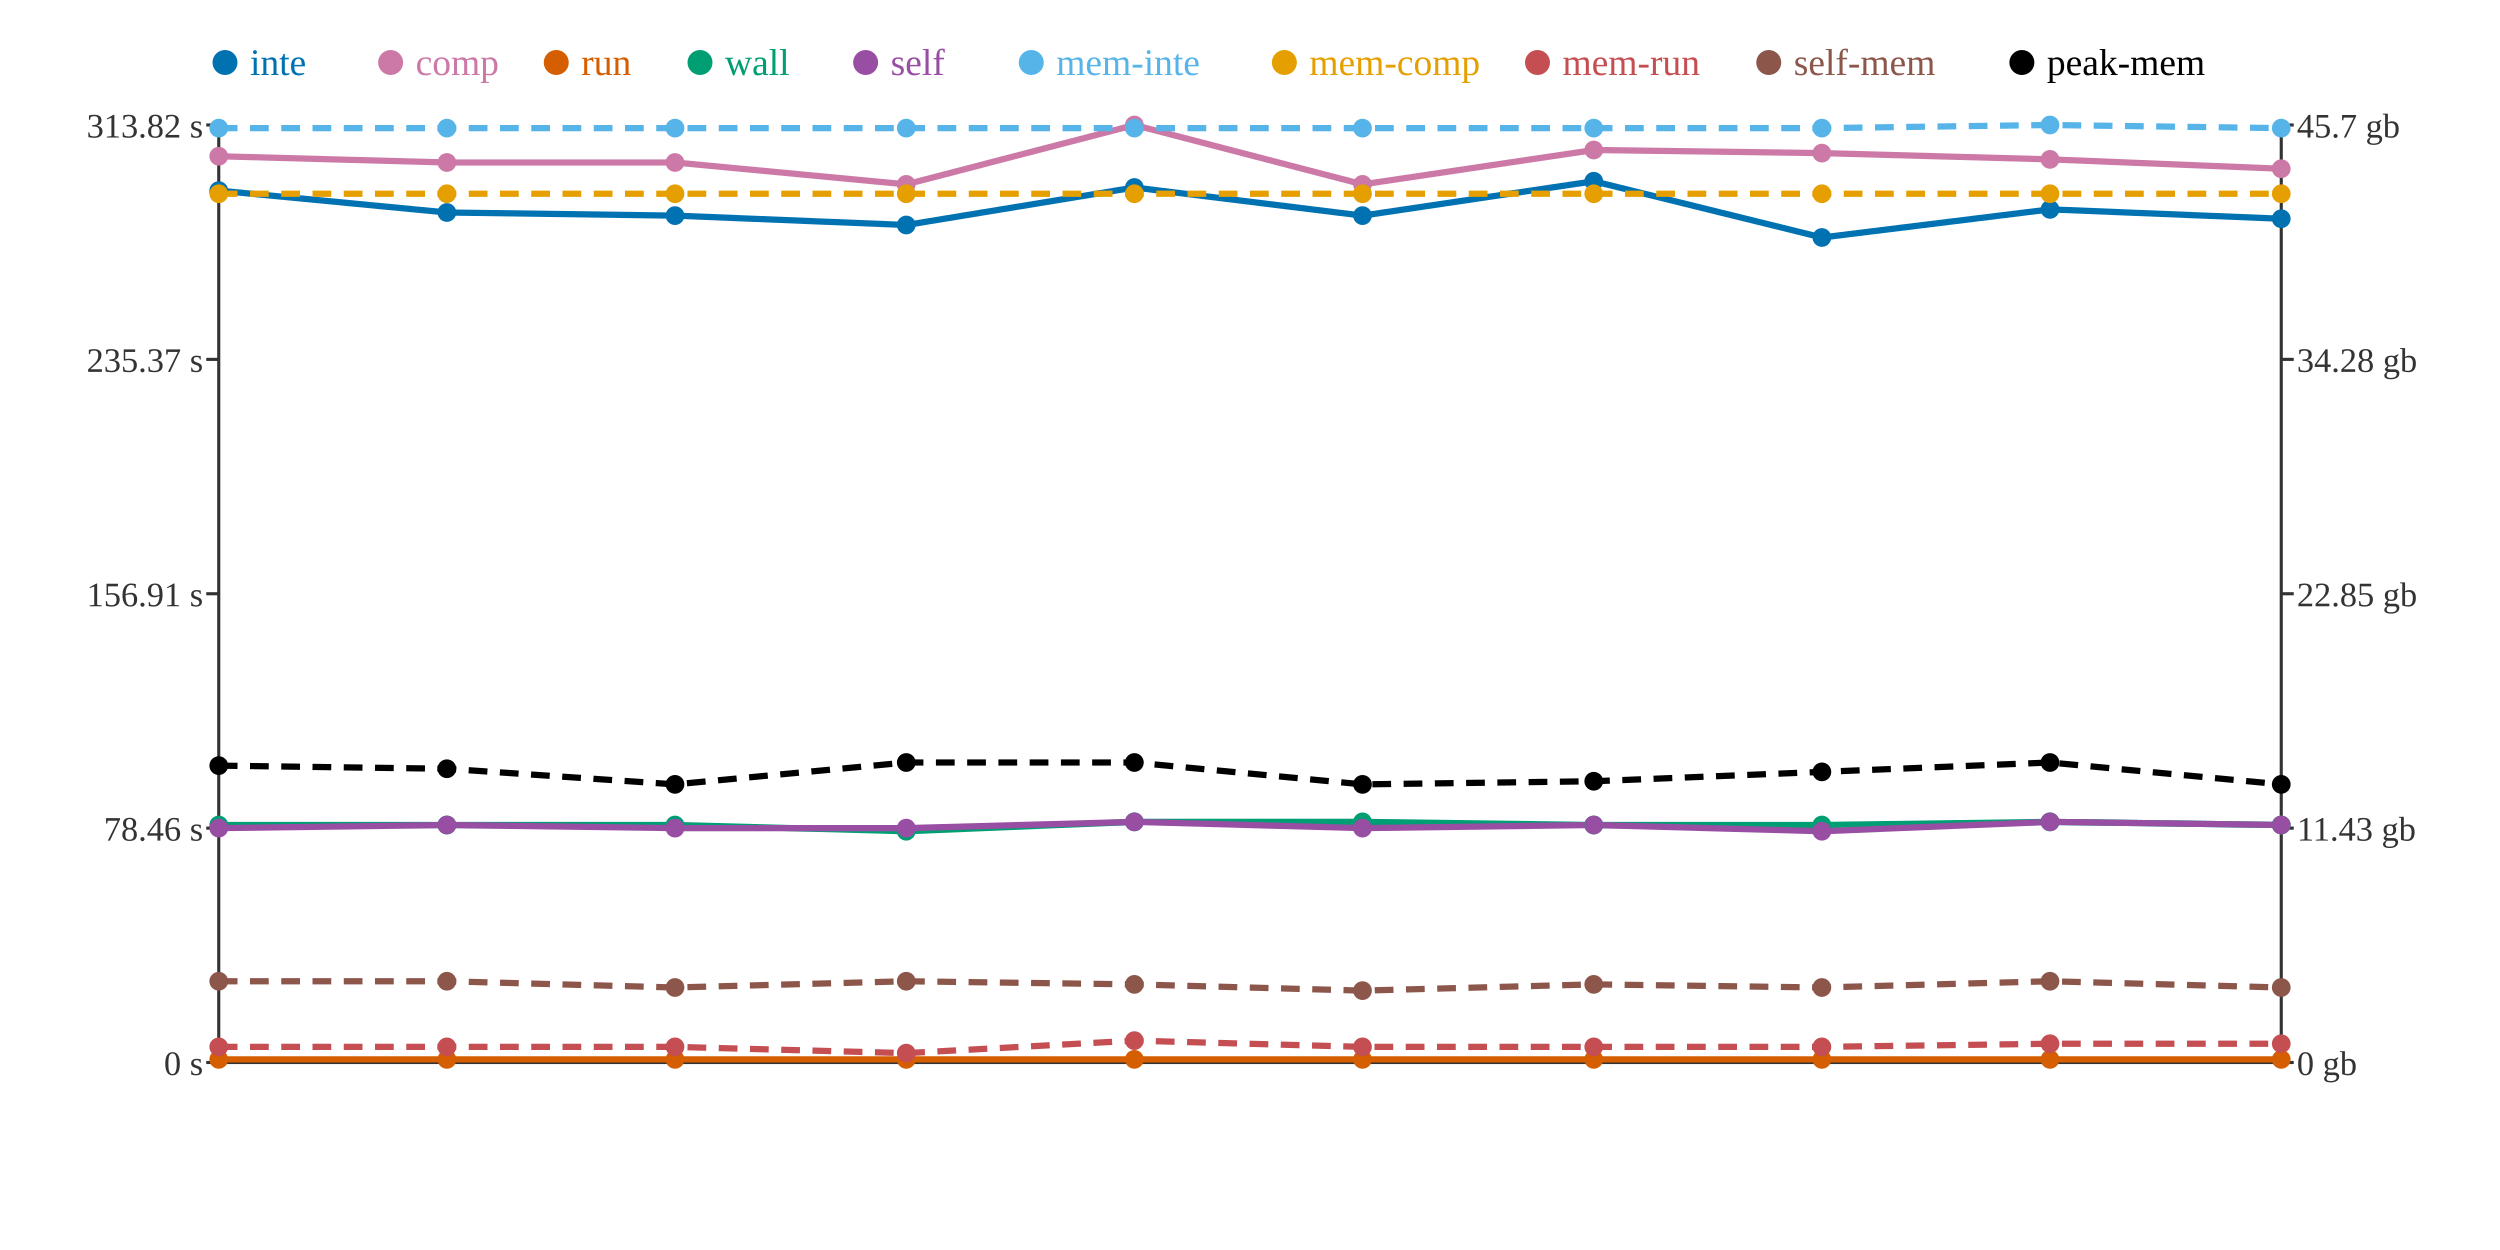
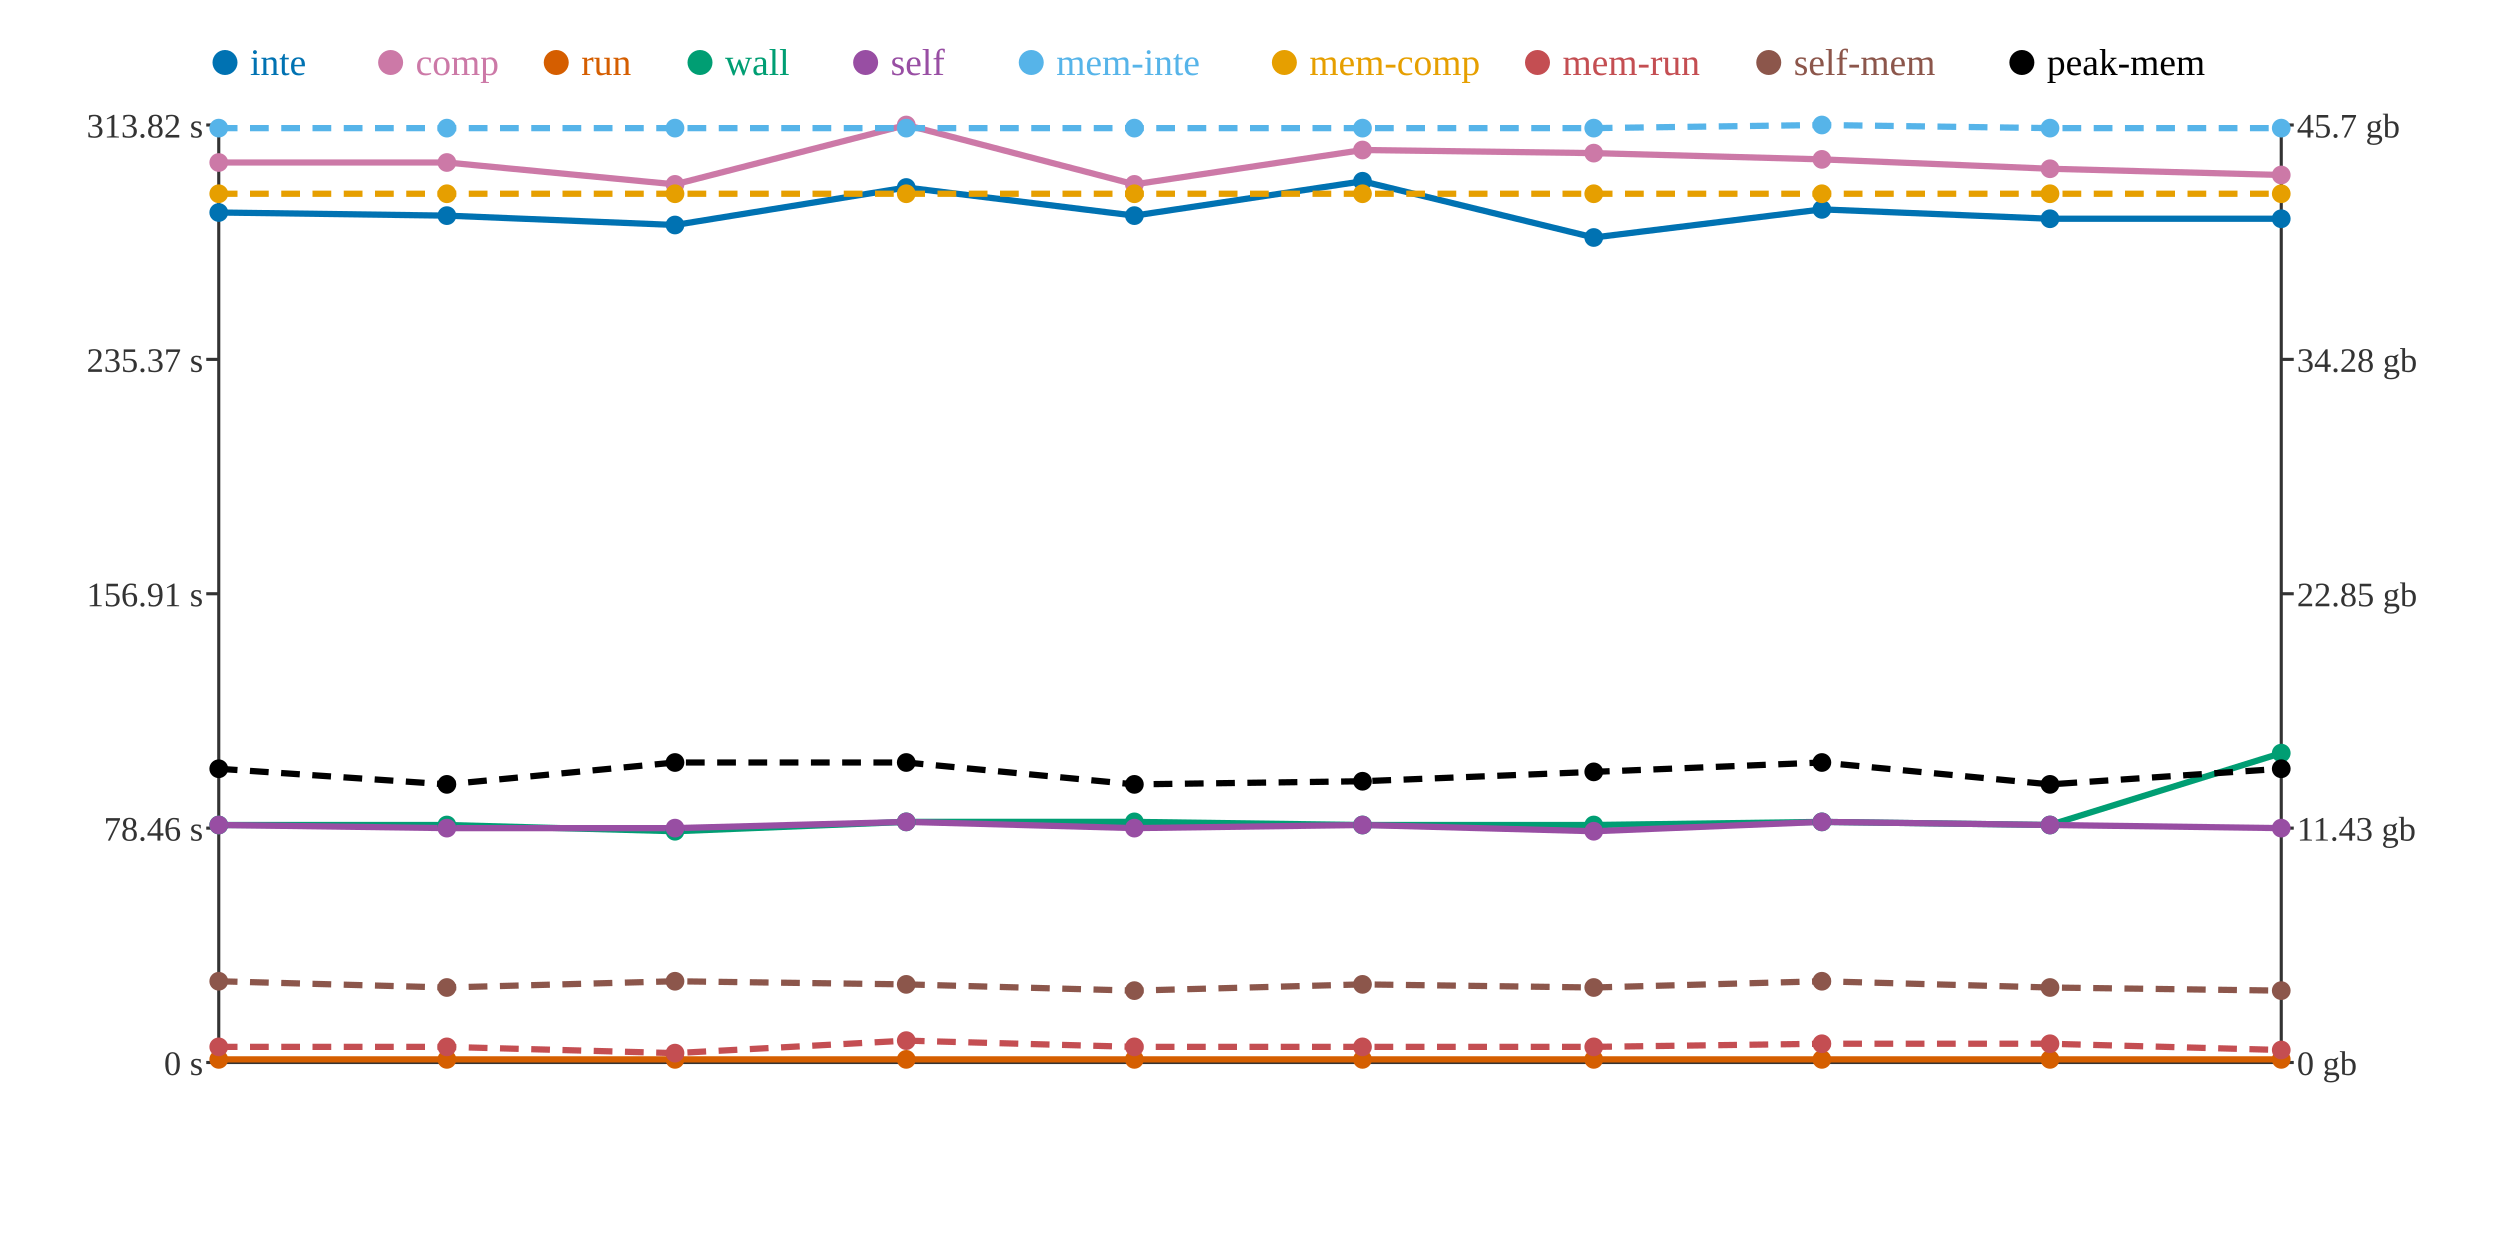
<svg xmlns="http://www.w3.org/2000/svg" width="800" height="400">
  <rect width="800" height="400" fill="white" />
  <line x1="70" y1="40" x2="70" y2="340" stroke="#333" stroke-width="1" />
  <line x1="70" y1="340" x2="730" y2="340" stroke="#333" stroke-width="1" />
  <line x1="730" y1="40" x2="730" y2="340" stroke="#333" stroke-width="1" />
  <line x1="66" y1="340" x2="70" y2="340" stroke="#333" stroke-width="1" />
  <text x="65" y="344" text-anchor="end" font-size="11" fill="#333">0 s</text>
  <line x1="66" y1="265" x2="70" y2="265" stroke="#333" stroke-width="1" />
  <text x="65" y="269" text-anchor="end" font-size="11" fill="#333">78.46 s</text>
  <line x1="66" y1="190" x2="70" y2="190" stroke="#333" stroke-width="1" />
  <text x="65" y="194" text-anchor="end" font-size="11" fill="#333">156.91 s</text>
  <line x1="66" y1="115" x2="70" y2="115" stroke="#333" stroke-width="1" />
  <text x="65" y="119" text-anchor="end" font-size="11" fill="#333">235.37 s</text>
  <line x1="66" y1="40" x2="70" y2="40" stroke="#333" stroke-width="1" />
  <text x="65" y="44" text-anchor="end" font-size="11" fill="#333">313.82 s</text>
  <line x1="730" y1="340" x2="734" y2="340" stroke="#333" stroke-width="1" />
  <text x="735" y="344" text-anchor="start" font-size="11" fill="#333">0 gb</text>
  <line x1="730" y1="265" x2="734" y2="265" stroke="#333" stroke-width="1" />
  <text x="735" y="269" text-anchor="start" font-size="11" fill="#333">11.43 gb</text>
  <line x1="730" y1="190" x2="734" y2="190" stroke="#333" stroke-width="1" />
  <text x="735" y="194" text-anchor="start" font-size="11" fill="#333">22.85 gb</text>
  <line x1="730" y1="115" x2="734" y2="115" stroke="#333" stroke-width="1" />
  <text x="735" y="119" text-anchor="start" font-size="11" fill="#333">34.28 gb</text>
  <line x1="730" y1="40" x2="734" y2="40" stroke="#333" stroke-width="1" />
  <text x="735" y="44" text-anchor="start" font-size="11" fill="#333">45.7 gb</text>
-   <polyline points="70,61 143,68 216,69 290,72 363,60 436,69 510,58 583,76 656,67 730,70" fill="none" stroke="#0072B2" stroke-width="2" />
-   <polyline points="70,50 143,52 216,52 290,59 363,40 436,59 510,48 583,49 656,51 730,54" fill="none" stroke="#CC79A7" stroke-width="2" />
+   <polyline points="70,68 143,69 216,72 290,60 363,69 436,58 510,76 583,67 656,70 730,70" fill="none" stroke="#0072B2" stroke-width="2" />
+   <polyline points="70,52 143,52 216,59 290,40 363,59 436,48 510,49 583,51 656,54 730,56" fill="none" stroke="#CC79A7" stroke-width="2" />
  <polyline points="70,339 143,339 216,339 290,339 363,339 436,339 510,339 583,339 656,339 730,339" fill="none" stroke="#D55E00" stroke-width="2" />
-   <polyline points="70,264 143,264 216,264 290,266 363,263 436,263 510,264 583,264 656,263 730,264" fill="none" stroke="#009E73" stroke-width="2" />
-   <polyline points="70,265 143,264 216,265 290,265 363,263 436,265 510,264 583,266 656,263 730,264" fill="none" stroke="#984EA3" stroke-width="2" />
-   <polyline points="70,41 143,41 216,41 290,41 363,41 436,41 510,41 583,41 656,40 730,41" fill="none" stroke="#56B4E9" stroke-width="2" stroke-dasharray="6 4" />
+   <polyline points="70,264 143,264 216,266 290,263 363,263 436,264 510,264 583,263 656,264 730,241" fill="none" stroke="#009E73" stroke-width="2" />
+   <polyline points="70,264 143,265 216,265 290,263 363,265 436,264 510,266 583,263 656,264 730,265" fill="none" stroke="#984EA3" stroke-width="2" />
+   <polyline points="70,41 143,41 216,41 290,41 363,41 436,41 510,41 583,40 656,41 730,41" fill="none" stroke="#56B4E9" stroke-width="2" stroke-dasharray="6 4" />
  <polyline points="70,62 143,62 216,62 290,62 363,62 436,62 510,62 583,62 656,62 730,62" fill="none" stroke="#E69F00" stroke-width="2" stroke-dasharray="6 4" />
-   <polyline points="70,335 143,335 216,335 290,337 363,333 436,335 510,335 583,335 656,334 730,334" fill="none" stroke="#C44E52" stroke-width="2" stroke-dasharray="6 4" />
-   <polyline points="70,314 143,314 216,316 290,314 363,315 436,317 510,315 583,316 656,314 730,316" fill="none" stroke="#8C564B" stroke-width="2" stroke-dasharray="6 4" />
-   <polyline points="70,245 143,246 216,251 290,244 363,244 436,251 510,250 583,247 656,244 730,251" fill="none" stroke="#000000" stroke-width="2" stroke-dasharray="6 4" />
-   <circle cx="70" cy="61" r="3" fill="#0072B2" />
-   <circle cx="70" cy="50" r="3" fill="#CC79A7" />
+   <polyline points="70,335 143,335 216,337 290,333 363,335 436,335 510,335 583,334 656,334 730,336" fill="none" stroke="#C44E52" stroke-width="2" stroke-dasharray="6 4" />
+   <polyline points="70,314 143,316 216,314 290,315 363,317 436,315 510,316 583,314 656,316 730,317" fill="none" stroke="#8C564B" stroke-width="2" stroke-dasharray="6 4" />
+   <polyline points="70,246 143,251 216,244 290,244 363,251 436,250 510,247 583,244 656,251 730,246" fill="none" stroke="#000000" stroke-width="2" stroke-dasharray="6 4" />
+   <circle cx="70" cy="68" r="3" fill="#0072B2" />
+   <circle cx="70" cy="52" r="3" fill="#CC79A7" />
  <circle cx="70" cy="339" r="3" fill="#D55E00" />
  <circle cx="70" cy="264" r="3" fill="#009E73" />
-   <circle cx="70" cy="265" r="3" fill="#984EA3" />
+   <circle cx="70" cy="264" r="3" fill="#984EA3" />
  <circle cx="70" cy="41" r="3" fill="#56B4E9" />
  <circle cx="70" cy="62" r="3" fill="#E69F00" />
  <circle cx="70" cy="335" r="3" fill="#C44E52" />
  <circle cx="70" cy="314" r="3" fill="#8C564B" />
-   <circle cx="70" cy="245" r="3" fill="#000000" />
-   <circle cx="143" cy="68" r="3" fill="#0072B2" />
+   <circle cx="70" cy="246" r="3" fill="#000000" />
+   <circle cx="143" cy="69" r="3" fill="#0072B2" />
  <circle cx="143" cy="52" r="3" fill="#CC79A7" />
  <circle cx="143" cy="339" r="3" fill="#D55E00" />
  <circle cx="143" cy="264" r="3" fill="#009E73" />
-   <circle cx="143" cy="264" r="3" fill="#984EA3" />
+   <circle cx="143" cy="265" r="3" fill="#984EA3" />
  <circle cx="143" cy="41" r="3" fill="#56B4E9" />
  <circle cx="143" cy="62" r="3" fill="#E69F00" />
  <circle cx="143" cy="335" r="3" fill="#C44E52" />
-   <circle cx="143" cy="314" r="3" fill="#8C564B" />
-   <circle cx="143" cy="246" r="3" fill="#000000" />
-   <circle cx="216" cy="69" r="3" fill="#0072B2" />
-   <circle cx="216" cy="52" r="3" fill="#CC79A7" />
+   <circle cx="143" cy="316" r="3" fill="#8C564B" />
+   <circle cx="143" cy="251" r="3" fill="#000000" />
+   <circle cx="216" cy="72" r="3" fill="#0072B2" />
+   <circle cx="216" cy="59" r="3" fill="#CC79A7" />
  <circle cx="216" cy="339" r="3" fill="#D55E00" />
-   <circle cx="216" cy="264" r="3" fill="#009E73" />
+   <circle cx="216" cy="266" r="3" fill="#009E73" />
  <circle cx="216" cy="265" r="3" fill="#984EA3" />
  <circle cx="216" cy="41" r="3" fill="#56B4E9" />
  <circle cx="216" cy="62" r="3" fill="#E69F00" />
-   <circle cx="216" cy="335" r="3" fill="#C44E52" />
-   <circle cx="216" cy="316" r="3" fill="#8C564B" />
-   <circle cx="216" cy="251" r="3" fill="#000000" />
-   <circle cx="290" cy="72" r="3" fill="#0072B2" />
-   <circle cx="290" cy="59" r="3" fill="#CC79A7" />
+   <circle cx="216" cy="337" r="3" fill="#C44E52" />
+   <circle cx="216" cy="314" r="3" fill="#8C564B" />
+   <circle cx="216" cy="244" r="3" fill="#000000" />
+   <circle cx="290" cy="60" r="3" fill="#0072B2" />
+   <circle cx="290" cy="40" r="3" fill="#CC79A7" />
  <circle cx="290" cy="339" r="3" fill="#D55E00" />
-   <circle cx="290" cy="266" r="3" fill="#009E73" />
-   <circle cx="290" cy="265" r="3" fill="#984EA3" />
+   <circle cx="290" cy="263" r="3" fill="#009E73" />
+   <circle cx="290" cy="263" r="3" fill="#984EA3" />
  <circle cx="290" cy="41" r="3" fill="#56B4E9" />
  <circle cx="290" cy="62" r="3" fill="#E69F00" />
-   <circle cx="290" cy="337" r="3" fill="#C44E52" />
-   <circle cx="290" cy="314" r="3" fill="#8C564B" />
+   <circle cx="290" cy="333" r="3" fill="#C44E52" />
+   <circle cx="290" cy="315" r="3" fill="#8C564B" />
  <circle cx="290" cy="244" r="3" fill="#000000" />
-   <circle cx="363" cy="60" r="3" fill="#0072B2" />
-   <circle cx="363" cy="40" r="3" fill="#CC79A7" />
+   <circle cx="363" cy="69" r="3" fill="#0072B2" />
+   <circle cx="363" cy="59" r="3" fill="#CC79A7" />
  <circle cx="363" cy="339" r="3" fill="#D55E00" />
  <circle cx="363" cy="263" r="3" fill="#009E73" />
-   <circle cx="363" cy="263" r="3" fill="#984EA3" />
+   <circle cx="363" cy="265" r="3" fill="#984EA3" />
  <circle cx="363" cy="41" r="3" fill="#56B4E9" />
  <circle cx="363" cy="62" r="3" fill="#E69F00" />
-   <circle cx="363" cy="333" r="3" fill="#C44E52" />
-   <circle cx="363" cy="315" r="3" fill="#8C564B" />
-   <circle cx="363" cy="244" r="3" fill="#000000" />
-   <circle cx="436" cy="69" r="3" fill="#0072B2" />
-   <circle cx="436" cy="59" r="3" fill="#CC79A7" />
+   <circle cx="363" cy="335" r="3" fill="#C44E52" />
+   <circle cx="363" cy="317" r="3" fill="#8C564B" />
+   <circle cx="363" cy="251" r="3" fill="#000000" />
+   <circle cx="436" cy="58" r="3" fill="#0072B2" />
+   <circle cx="436" cy="48" r="3" fill="#CC79A7" />
  <circle cx="436" cy="339" r="3" fill="#D55E00" />
-   <circle cx="436" cy="263" r="3" fill="#009E73" />
-   <circle cx="436" cy="265" r="3" fill="#984EA3" />
+   <circle cx="436" cy="264" r="3" fill="#009E73" />
+   <circle cx="436" cy="264" r="3" fill="#984EA3" />
  <circle cx="436" cy="41" r="3" fill="#56B4E9" />
  <circle cx="436" cy="62" r="3" fill="#E69F00" />
  <circle cx="436" cy="335" r="3" fill="#C44E52" />
-   <circle cx="436" cy="317" r="3" fill="#8C564B" />
-   <circle cx="436" cy="251" r="3" fill="#000000" />
-   <circle cx="510" cy="58" r="3" fill="#0072B2" />
-   <circle cx="510" cy="48" r="3" fill="#CC79A7" />
+   <circle cx="436" cy="315" r="3" fill="#8C564B" />
+   <circle cx="436" cy="250" r="3" fill="#000000" />
+   <circle cx="510" cy="76" r="3" fill="#0072B2" />
+   <circle cx="510" cy="49" r="3" fill="#CC79A7" />
  <circle cx="510" cy="339" r="3" fill="#D55E00" />
  <circle cx="510" cy="264" r="3" fill="#009E73" />
-   <circle cx="510" cy="264" r="3" fill="#984EA3" />
+   <circle cx="510" cy="266" r="3" fill="#984EA3" />
  <circle cx="510" cy="41" r="3" fill="#56B4E9" />
  <circle cx="510" cy="62" r="3" fill="#E69F00" />
  <circle cx="510" cy="335" r="3" fill="#C44E52" />
-   <circle cx="510" cy="315" r="3" fill="#8C564B" />
-   <circle cx="510" cy="250" r="3" fill="#000000" />
-   <circle cx="583" cy="76" r="3" fill="#0072B2" />
-   <circle cx="583" cy="49" r="3" fill="#CC79A7" />
+   <circle cx="510" cy="316" r="3" fill="#8C564B" />
+   <circle cx="510" cy="247" r="3" fill="#000000" />
+   <circle cx="583" cy="67" r="3" fill="#0072B2" />
+   <circle cx="583" cy="51" r="3" fill="#CC79A7" />
  <circle cx="583" cy="339" r="3" fill="#D55E00" />
-   <circle cx="583" cy="264" r="3" fill="#009E73" />
-   <circle cx="583" cy="266" r="3" fill="#984EA3" />
-   <circle cx="583" cy="41" r="3" fill="#56B4E9" />
+   <circle cx="583" cy="263" r="3" fill="#009E73" />
+   <circle cx="583" cy="263" r="3" fill="#984EA3" />
+   <circle cx="583" cy="40" r="3" fill="#56B4E9" />
  <circle cx="583" cy="62" r="3" fill="#E69F00" />
-   <circle cx="583" cy="335" r="3" fill="#C44E52" />
-   <circle cx="583" cy="316" r="3" fill="#8C564B" />
-   <circle cx="583" cy="247" r="3" fill="#000000" />
-   <circle cx="656" cy="67" r="3" fill="#0072B2" />
-   <circle cx="656" cy="51" r="3" fill="#CC79A7" />
+   <circle cx="583" cy="334" r="3" fill="#C44E52" />
+   <circle cx="583" cy="314" r="3" fill="#8C564B" />
+   <circle cx="583" cy="244" r="3" fill="#000000" />
+   <circle cx="656" cy="70" r="3" fill="#0072B2" />
+   <circle cx="656" cy="54" r="3" fill="#CC79A7" />
  <circle cx="656" cy="339" r="3" fill="#D55E00" />
-   <circle cx="656" cy="263" r="3" fill="#009E73" />
-   <circle cx="656" cy="263" r="3" fill="#984EA3" />
-   <circle cx="656" cy="40" r="3" fill="#56B4E9" />
+   <circle cx="656" cy="264" r="3" fill="#009E73" />
+   <circle cx="656" cy="264" r="3" fill="#984EA3" />
+   <circle cx="656" cy="41" r="3" fill="#56B4E9" />
  <circle cx="656" cy="62" r="3" fill="#E69F00" />
  <circle cx="656" cy="334" r="3" fill="#C44E52" />
-   <circle cx="656" cy="314" r="3" fill="#8C564B" />
-   <circle cx="656" cy="244" r="3" fill="#000000" />
+   <circle cx="656" cy="316" r="3" fill="#8C564B" />
+   <circle cx="656" cy="251" r="3" fill="#000000" />
  <circle cx="730" cy="70" r="3" fill="#0072B2" />
-   <circle cx="730" cy="54" r="3" fill="#CC79A7" />
+   <circle cx="730" cy="56" r="3" fill="#CC79A7" />
  <circle cx="730" cy="339" r="3" fill="#D55E00" />
-   <circle cx="730" cy="264" r="3" fill="#009E73" />
-   <circle cx="730" cy="264" r="3" fill="#984EA3" />
+   <circle cx="730" cy="241" r="3" fill="#009E73" />
+   <circle cx="730" cy="265" r="3" fill="#984EA3" />
  <circle cx="730" cy="41" r="3" fill="#56B4E9" />
  <circle cx="730" cy="62" r="3" fill="#E69F00" />
-   <circle cx="730" cy="334" r="3" fill="#C44E52" />
-   <circle cx="730" cy="316" r="3" fill="#8C564B" />
-   <circle cx="730" cy="251" r="3" fill="#000000" />
+   <circle cx="730" cy="336" r="3" fill="#C44E52" />
+   <circle cx="730" cy="317" r="3" fill="#8C564B" />
+   <circle cx="730" cy="246" r="3" fill="#000000" />
  <circle cx="72" cy="20" r="4" fill="#0072B2" />
  <text x="80" y="24" text-anchor="start" font-size="12" fill="#0072B2">inte</text>
  <circle cx="125" cy="20" r="4" fill="#CC79A7" />
  <text x="133" y="24" text-anchor="start" font-size="12" fill="#CC79A7">comp</text>
  <circle cx="178" cy="20" r="4" fill="#D55E00" />
  <text x="186" y="24" text-anchor="start" font-size="12" fill="#D55E00">run</text>
  <circle cx="224" cy="20" r="4" fill="#009E73" />
  <text x="232" y="24" text-anchor="start" font-size="12" fill="#009E73">wall</text>
  <circle cx="277" cy="20" r="4" fill="#984EA3" />
  <text x="285" y="24" text-anchor="start" font-size="12" fill="#984EA3">self</text>
  <circle cx="330" cy="20" r="4" fill="#56B4E9" />
  <text x="338" y="24" text-anchor="start" font-size="12" fill="#56B4E9">mem-inte</text>
  <circle cx="411" cy="20" r="4" fill="#E69F00" />
  <text x="419" y="24" text-anchor="start" font-size="12" fill="#E69F00">mem-comp</text>
  <circle cx="492" cy="20" r="4" fill="#C44E52" />
  <text x="500" y="24" text-anchor="start" font-size="12" fill="#C44E52">mem-run</text>
  <circle cx="566" cy="20" r="4" fill="#8C564B" />
  <text x="574" y="24" text-anchor="start" font-size="12" fill="#8C564B">self-mem</text>
  <circle cx="647" cy="20" r="4" fill="#000000" />
  <text x="655" y="24" text-anchor="start" font-size="12" fill="#000000">peak-mem</text>
</svg>
